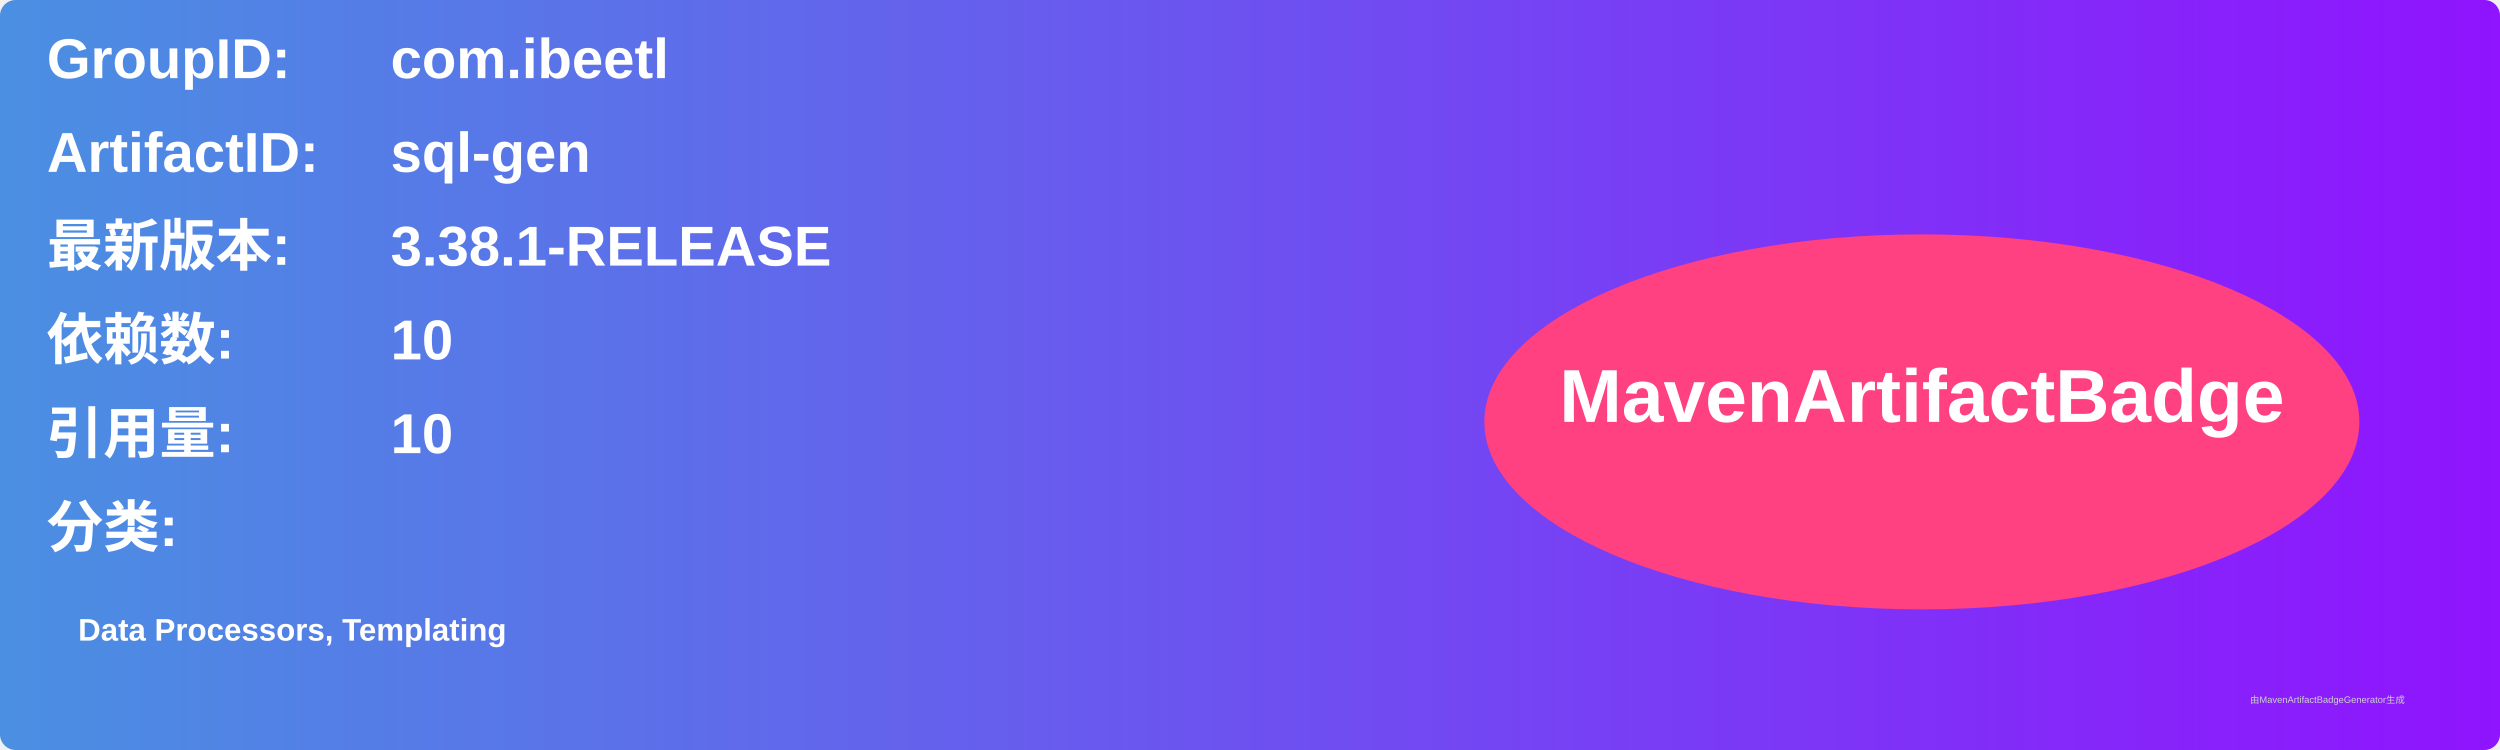
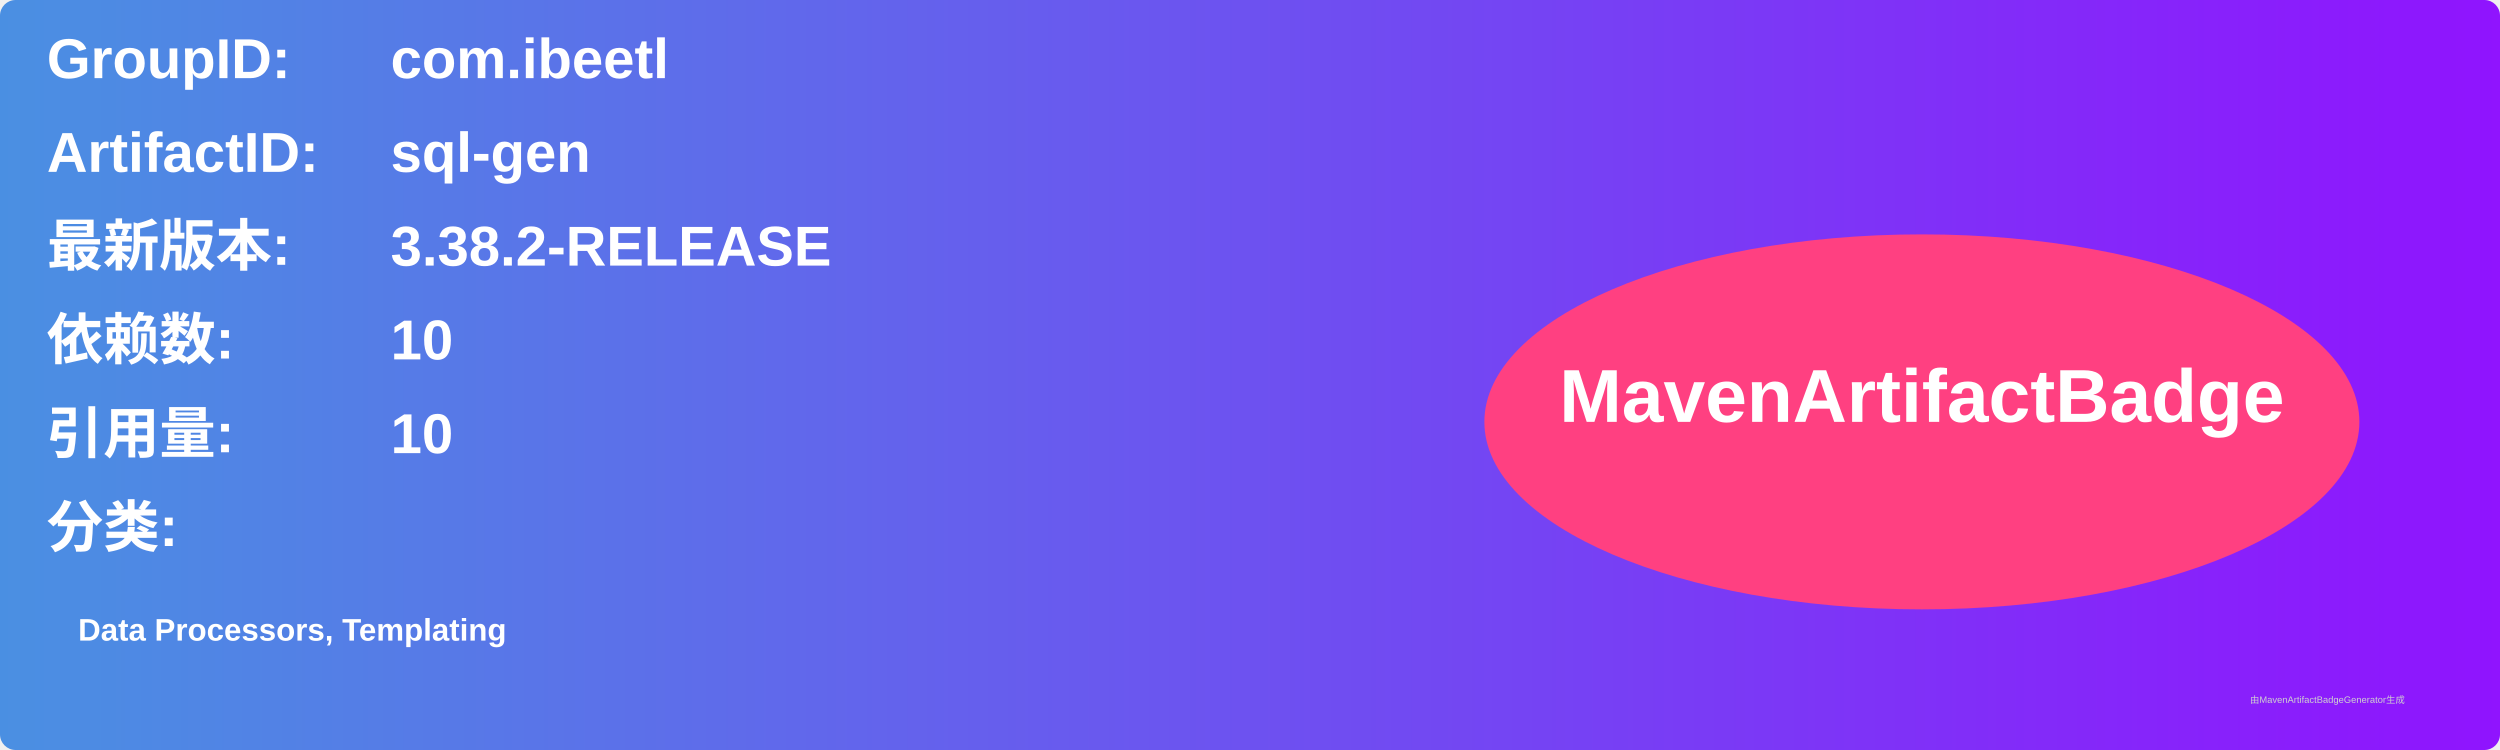
<svg xmlns="http://www.w3.org/2000/svg" width="800" height="240" viewBox="0 0 800 240">
  <linearGradient id="grad" x1="0%" y1="0%" x2="100%" y2="0%">
    <stop offset="0%" stop-color="#4a90e2" />
    <stop offset="100%" stop-color="#9013fe" />
  </linearGradient>
  <rect width="100%" height="100%" rx="5" ry="5" fill="url(#grad)" />
  <g transform="translate(15, 15)">
    <text x="0" y="10" font-family="Arial" font-size="18" fill="white" font-weight="bold" width="260">GroupID:</text>
    <text x="110" y="10" font-family="Arial" font-size="18" fill="white" font-weight="bold" width="460">com.ibeetl</text>
    <text x="0" y="40" font-family="Arial" font-size="18" fill="white" font-weight="bold" width="260">ArtifactID:</text>
    <text x="110" y="40" font-family="Arial" font-size="18" fill="white" font-weight="bold" width="460">sql-gen</text>
    <text x="0" y="70" font-family="Arial" font-size="18" fill="white" font-weight="bold">最新版本:</text>
    <text x="110" y="70" font-family="Arial" font-size="18" fill="white" font-weight="bold">
-       <tspan font-weight="bold">3.38.1-RELEASE</tspan>
+       <tspan font-weight="bold">3.38.2-RELEASE</tspan>
    </text>
    <text x="0" y="100" font-family="Arial" font-size="18" fill="white" font-weight="bold">依赖数: </text>
    <text x="110" y="100" font-family="Arial" font-size="18" fill="white">
      <tspan font-weight="bold">10</tspan>
    </text>
    <text x="0" y="130" font-family="Arial" font-size="18" fill="white" font-weight="bold">引用量: </text>
    <text x="110" y="130" font-family="Arial" font-size="18" fill="white">
      <tspan font-weight="bold">10</tspan>
    </text>
    <text x="0" y="160" font-family="Arial" font-size="18" fill="white" font-weight="bold">分类:</text>
    <text x="10" y="190" font-family="Arial" font-size="10" fill="white">
      <tspan font-weight="bold">Data Processors, Templating</tspan>
    </text>
    <ellipse cx="600" cy="120" rx="140" ry="60" fill="#ff4081" />
    <text x="600" y="120" text-anchor="middle" font-family="Arial" font-size="24" fill="white" font-weight="bold">MavenArtifactBadge</text>
  </g>
  <text x="720" y="225" font-family="Arial" font-size="3" fill="#d0d0d0">由MavenArtifactBadgeGenerator生成</text>
</svg>
